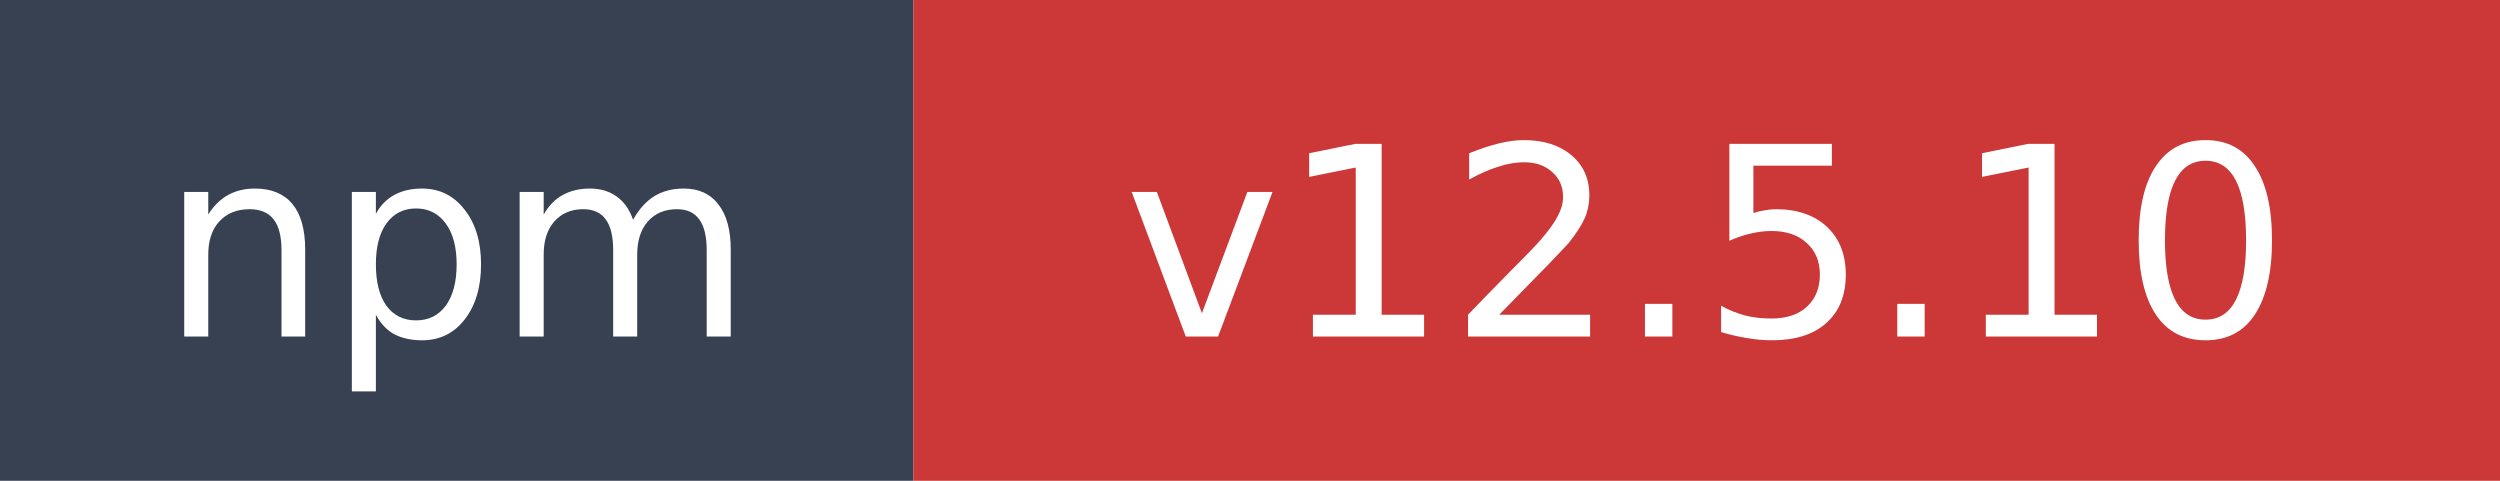
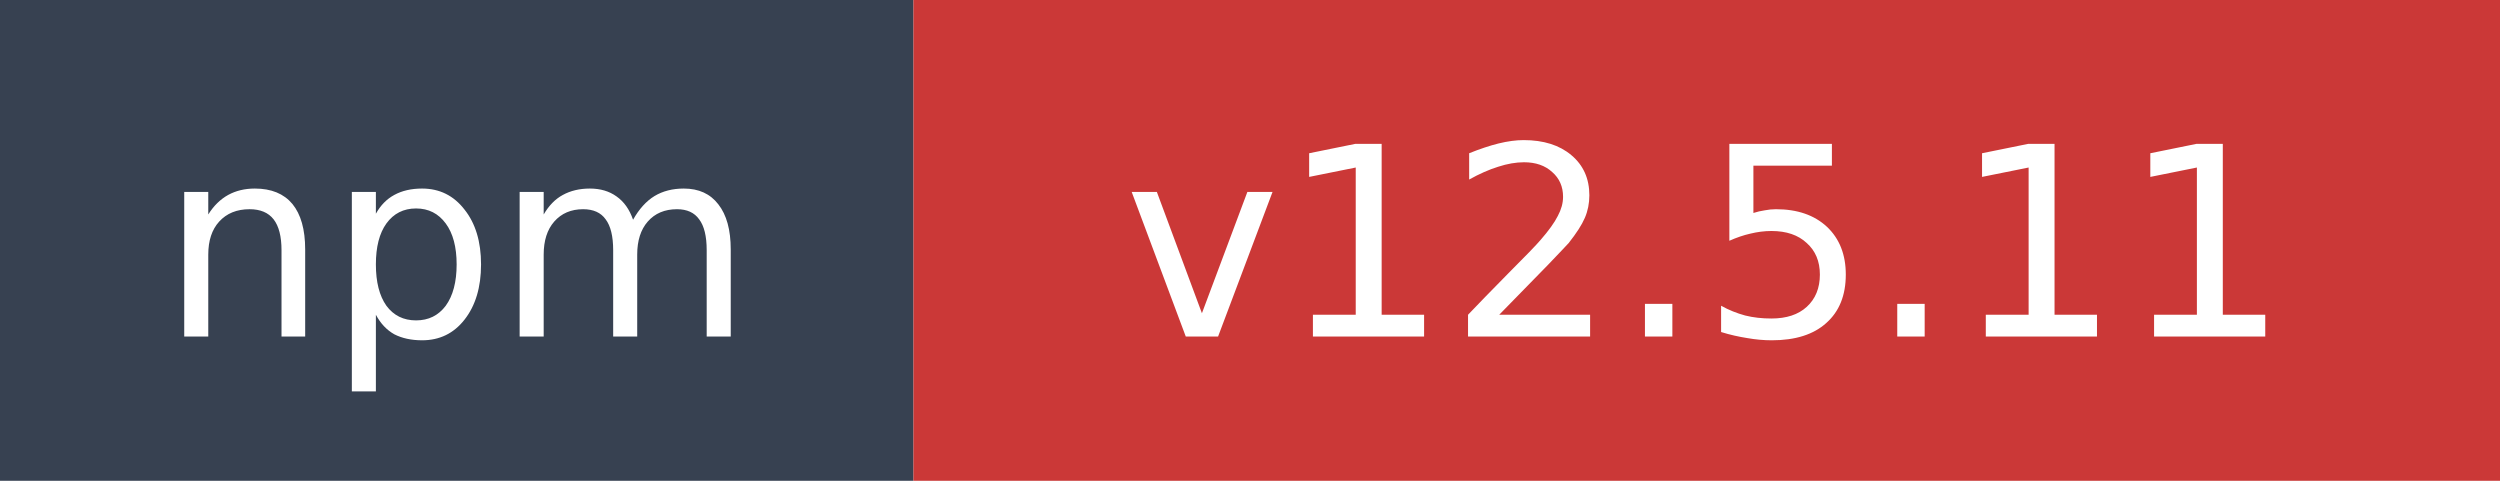
- <svg xmlns="http://www.w3.org/2000/svg" width="104" height="20" role="img" aria-label="npm: v12.5.10">
+ <svg xmlns="http://www.w3.org/2000/svg" width="104" height="20" role="img" aria-label="npm: v12.5.11">
  <rect width="38" height="20" fill="#374151" />
  <rect x="38" width="66" height="20" fill="#cb3837" />
  <text x="19" y="14" fill="#ffffff" font-family="Verdana,Geneva,DejaVu Sans,sans-serif" font-size="11" text-anchor="middle">npm</text>
-   <text x="71" y="14" fill="#ffffff" font-family="Verdana,Geneva,DejaVu Sans,sans-serif" font-size="11" text-anchor="middle">v12.5.10</text>
+   <text x="71" y="14" fill="#ffffff" font-family="Verdana,Geneva,DejaVu Sans,sans-serif" font-size="11" text-anchor="middle">v12.5.11</text>
</svg>
